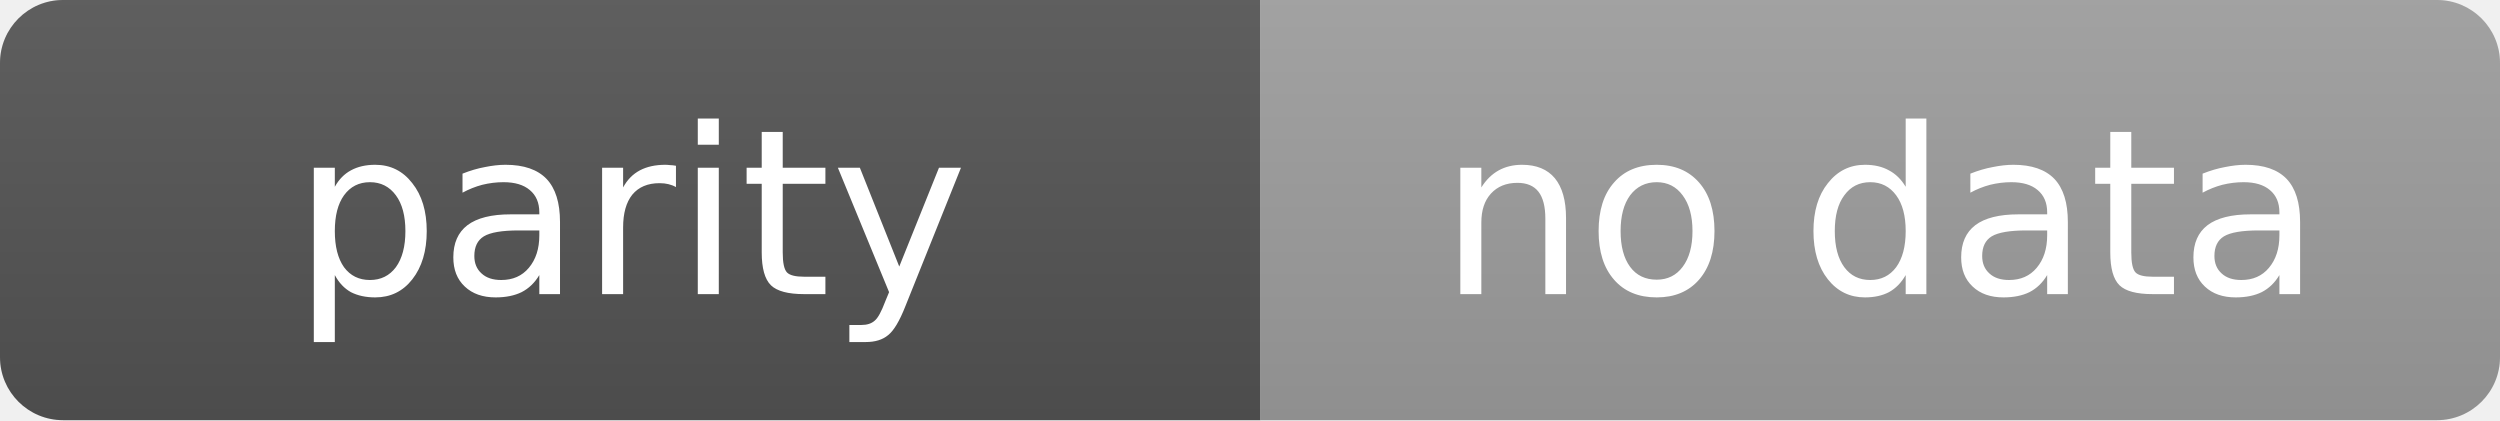
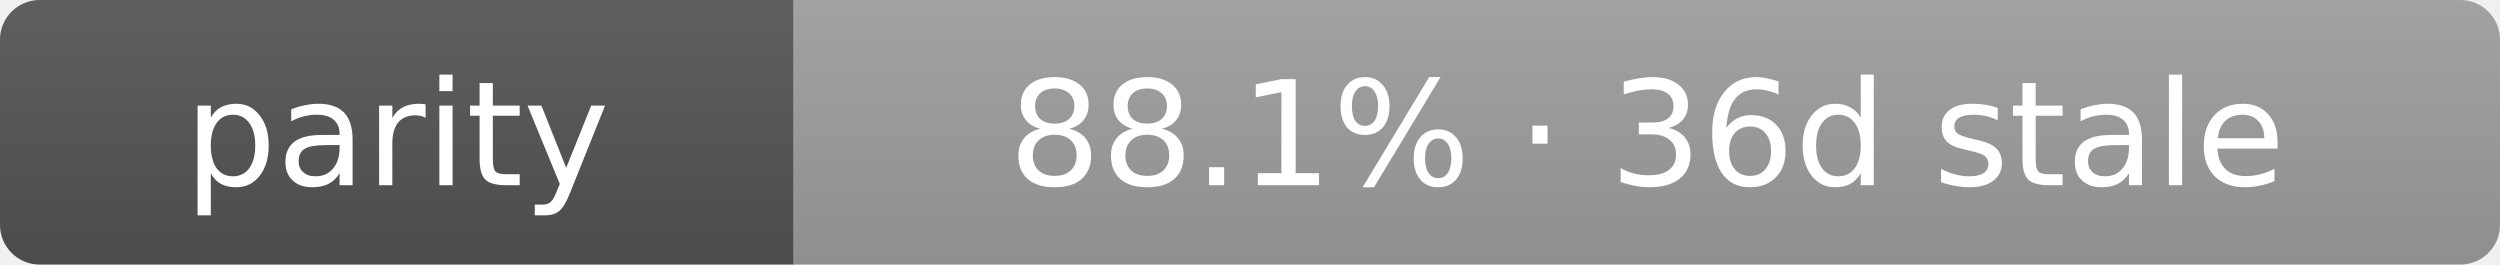
- <svg xmlns="http://www.w3.org/2000/svg" width="119" height="20" role="img" aria-label="parity: no data">
+ <svg xmlns="http://www.w3.org/2000/svg" width="189" height="20" role="img" aria-label="parity: 88.1% · 36d stale">
  <linearGradient id="s" x2="0" y2="100%">
    <stop offset="0" stop-color="#bbb" stop-opacity=".1" />
    <stop offset="1" stop-opacity=".1" />
  </linearGradient>
  <clipPath id="r">
-     <rect width="119" height="20" rx="3" fill="#fff" />
+     <rect width="189" height="20" rx="3" fill="#fff" />
  </clipPath>
  <g clip-path="url(#r)">
    <rect width="60" height="20" fill="#555" />
-     <rect x="60" width="59" height="20" fill="#9f9f9f" />
-     <rect width="119" height="20" fill="url(#s)" />
+     <rect x="60" width="129" height="20" fill="#9f9f9f" />
+     <rect width="189" height="20" fill="url(#s)" />
  </g>
  <g fill="#fff" text-anchor="middle" font-family="Verdana,Geneva,DejaVu Sans,sans-serif" text-rendering="geometricPrecision" font-size="11">
    <text x="30.0" y="14">parity</text>
-     <text x="89.5" y="14">no data</text>
+     <text x="124.5" y="14">88.1% · 36d stale</text>
  </g>
</svg>
